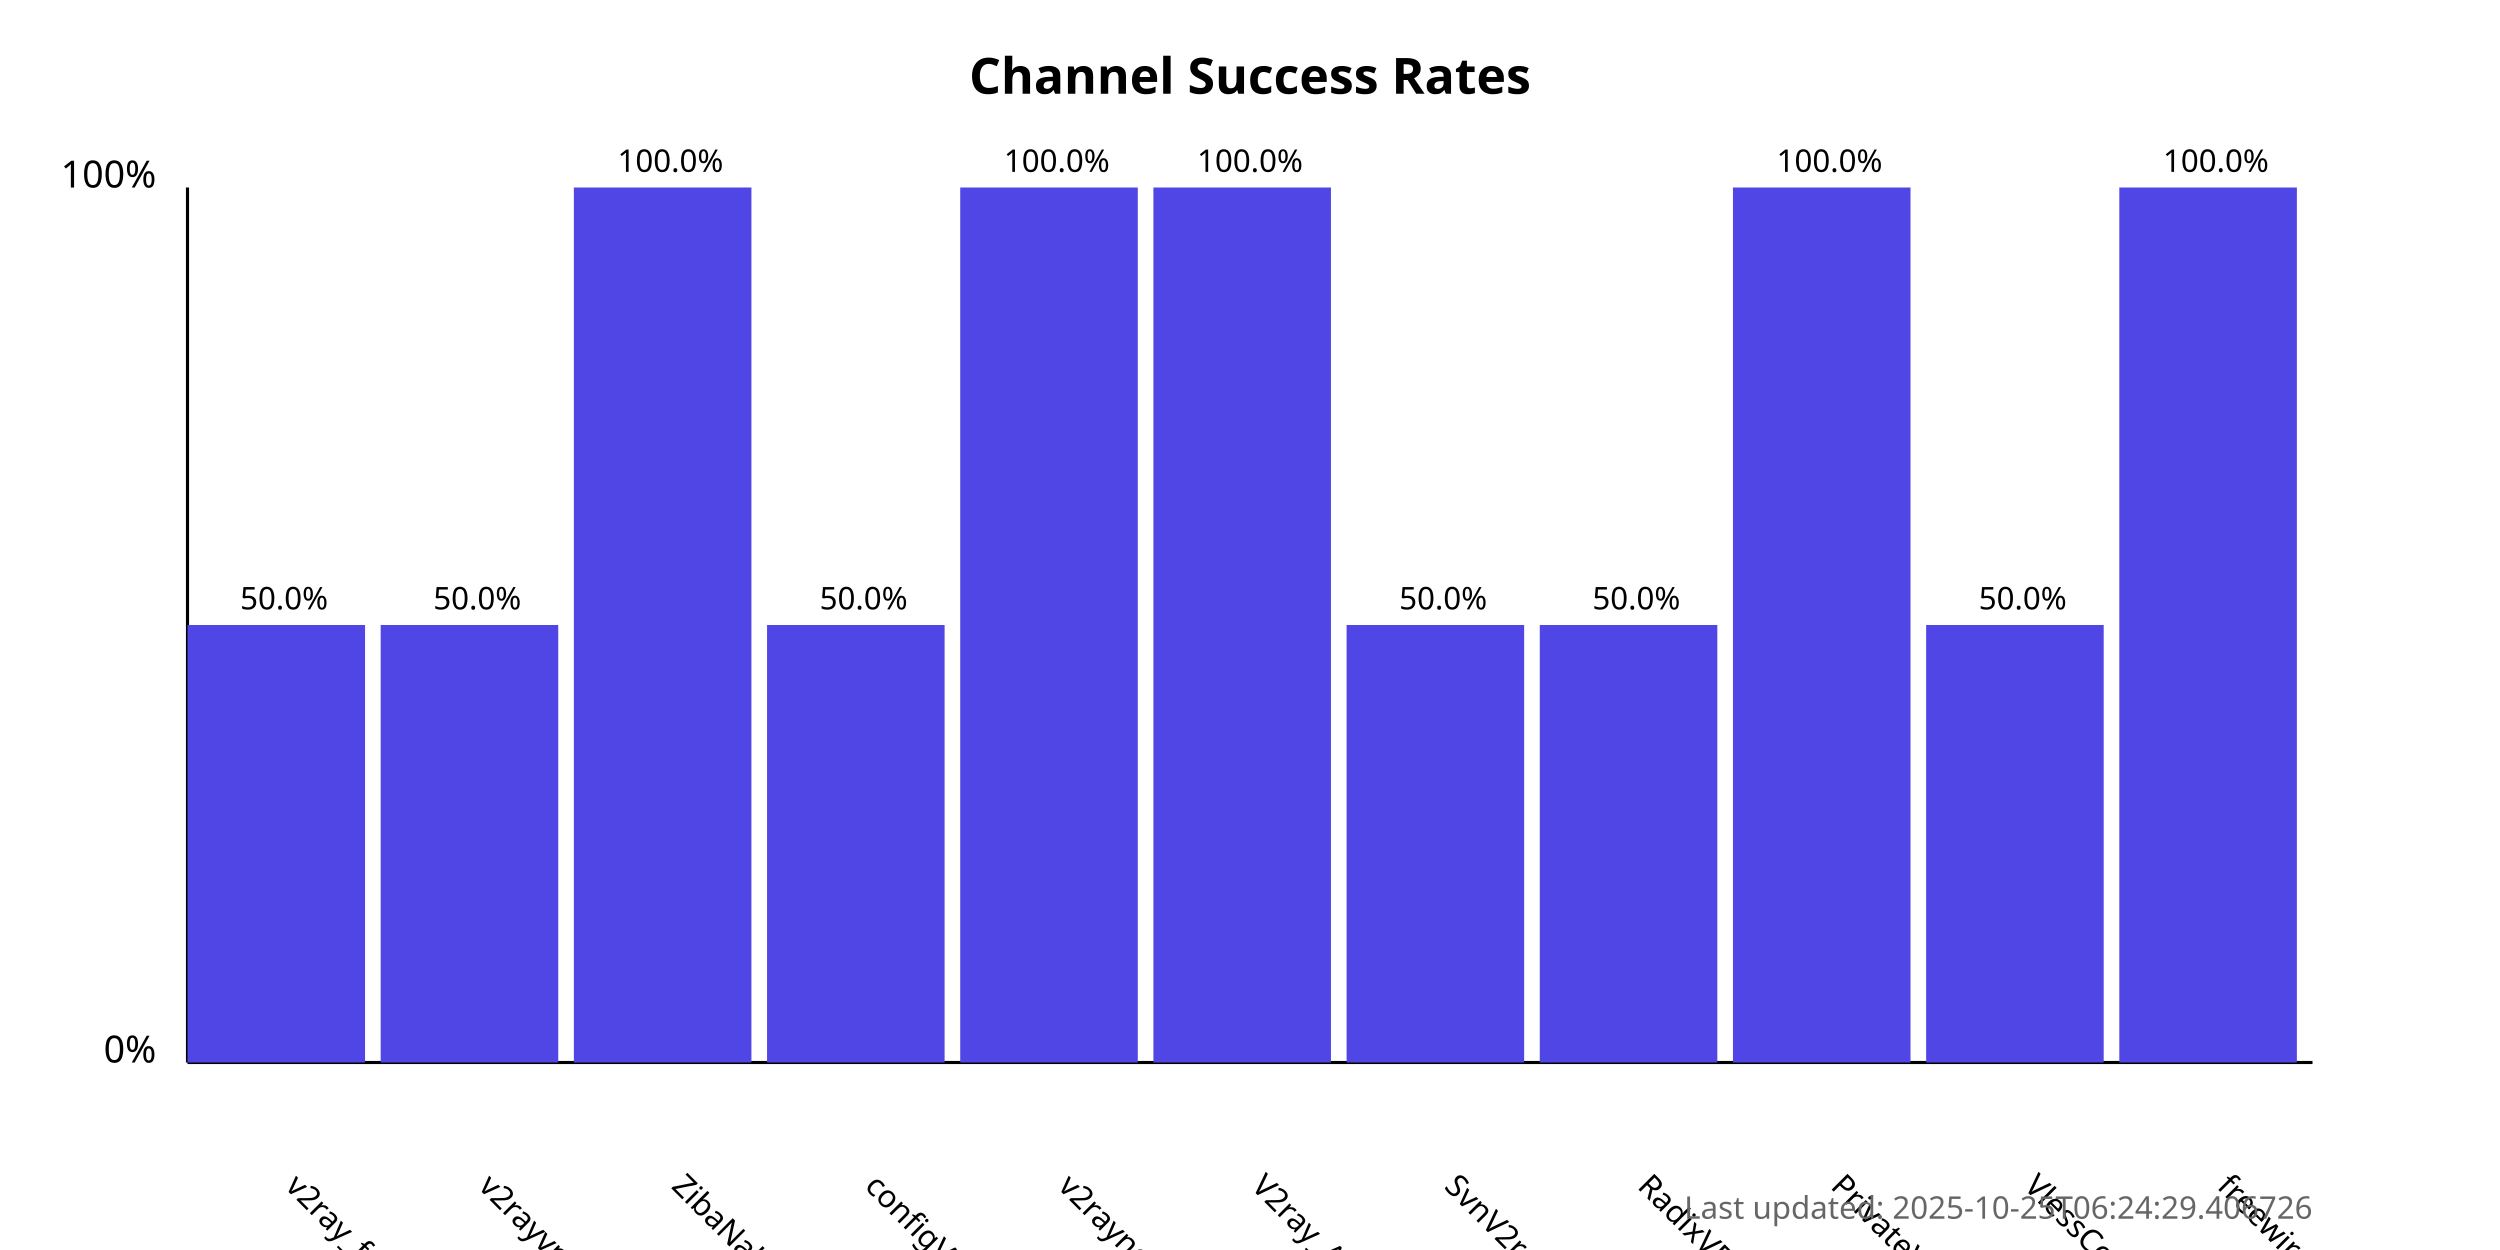
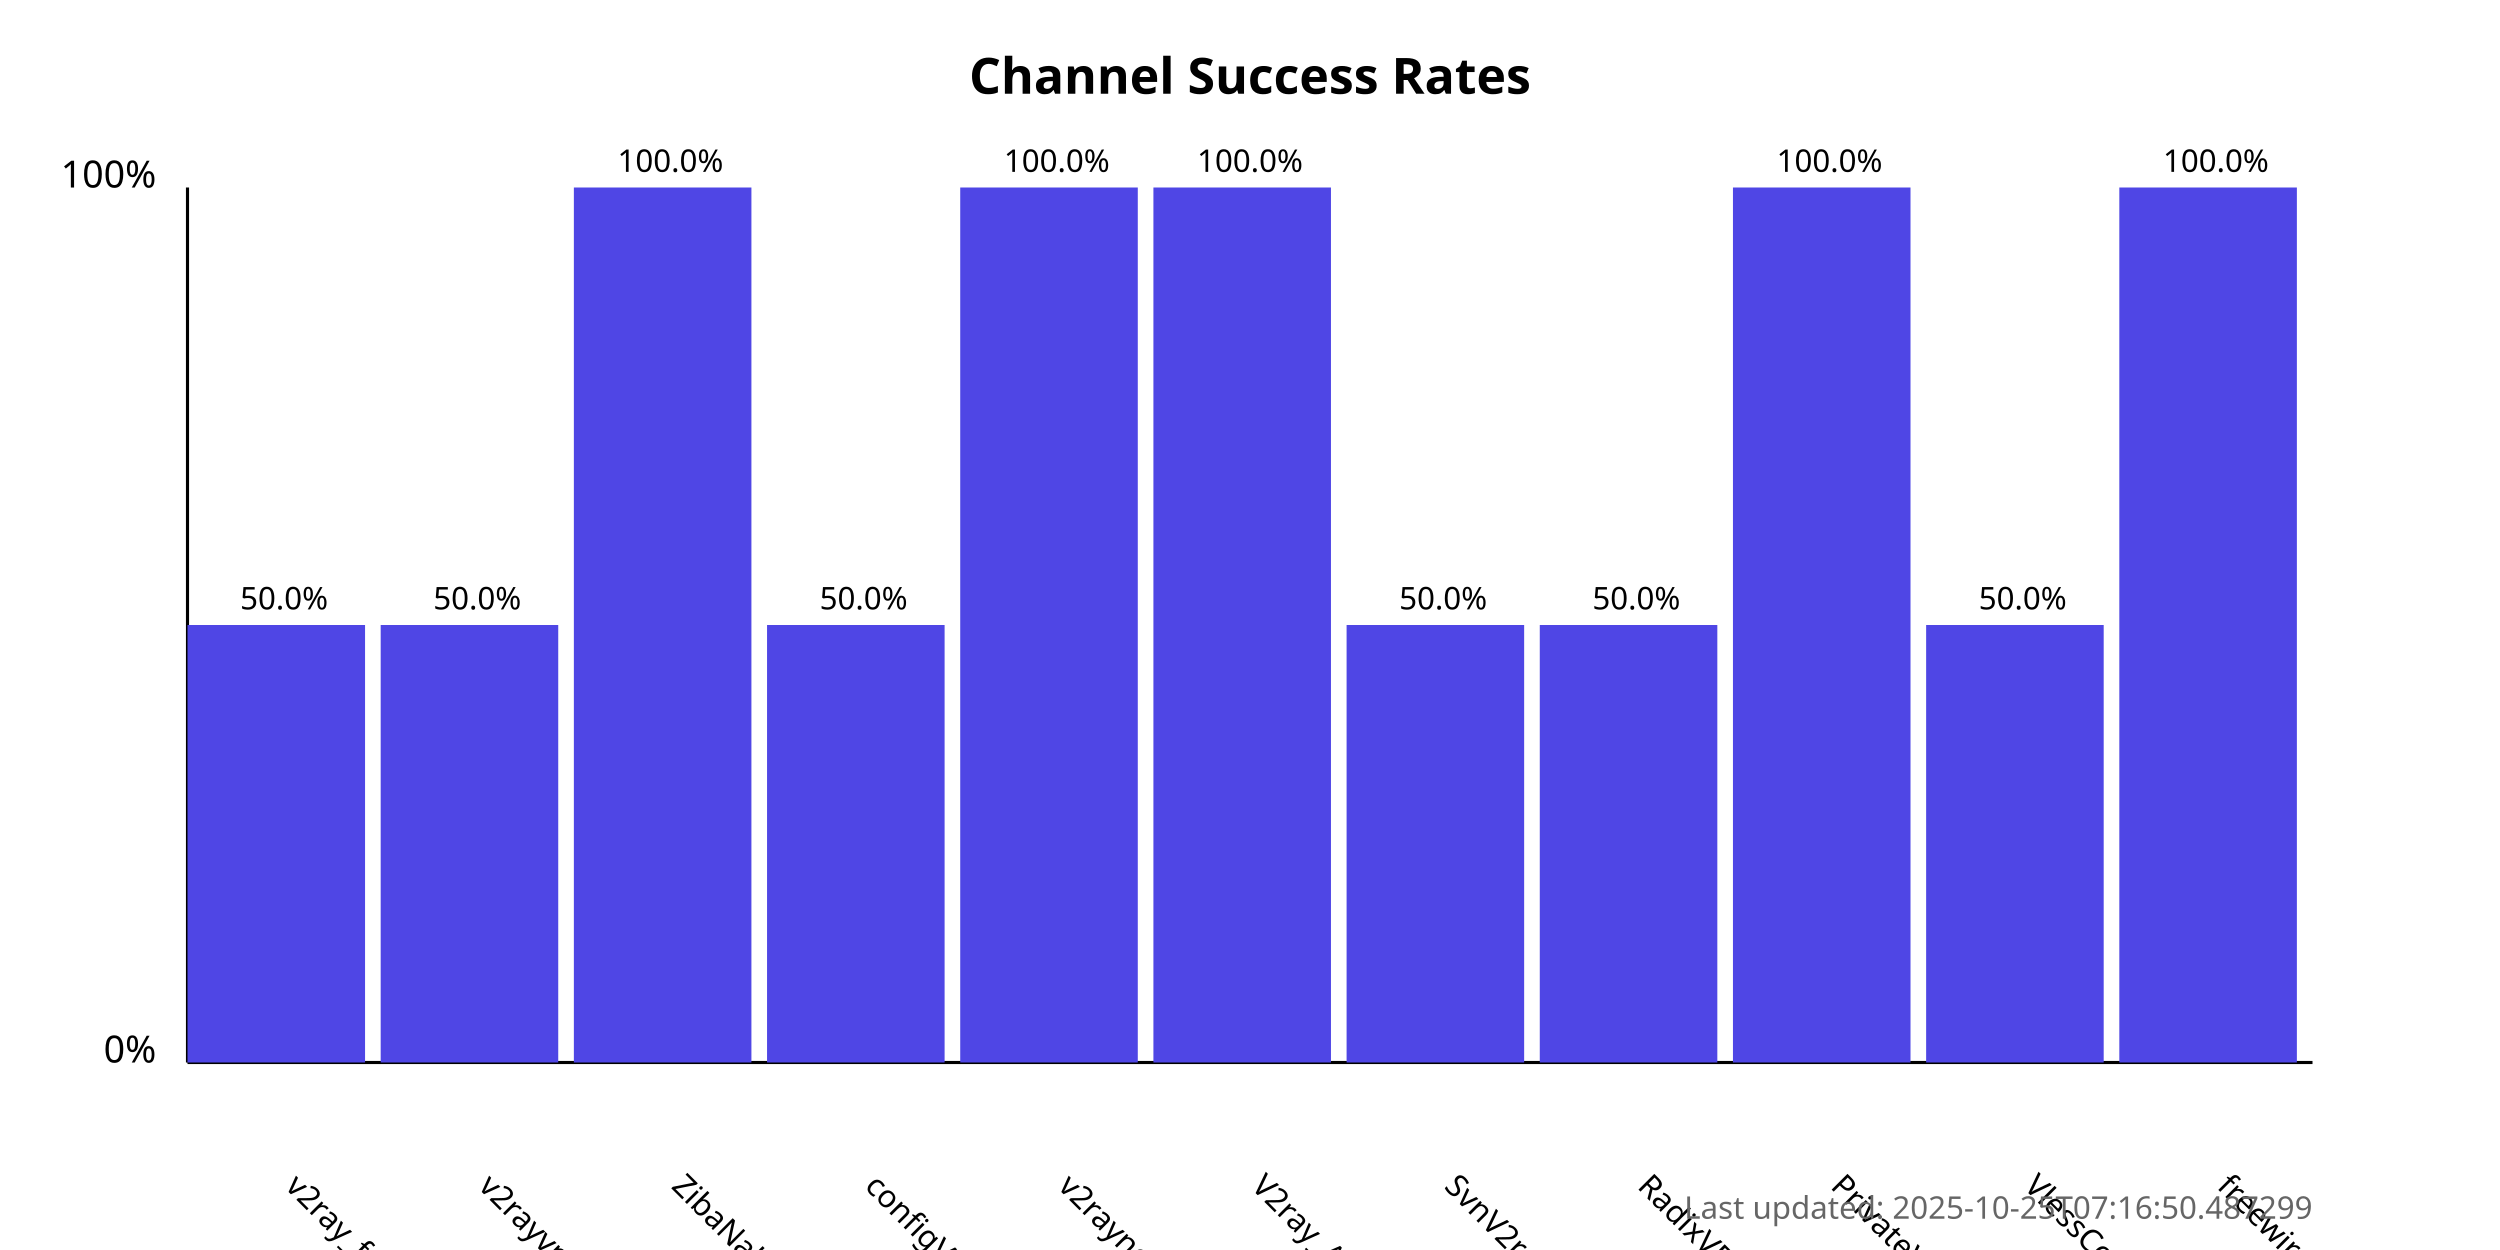
<svg xmlns="http://www.w3.org/2000/svg" width="800" height="400">
  <style>
            .chart-title { font: bold 16px sans-serif; }
            .axis-label { font: 12px sans-serif; }
            .tick-label { font: 10px sans-serif; }
            .bar { fill: #4f46e5; }
            .bar:hover { fill: #6366f1; }
            .timestamp { font: 10px sans-serif; fill: #666; }
        </style>
  <text x="400.0" y="30" text-anchor="middle" class="chart-title">
            Channel Success Rates
        </text>
  <line x1="60" y1="340" x2="60" y2="60" stroke="black" stroke-width="1" />
  <line x1="60" y1="340" x2="740" y2="340" stroke="black" stroke-width="1" />
  <text x="50" y="340" text-anchor="end" class="axis-label">0%</text>
  <text x="50" y="60" text-anchor="end" class="axis-label">100%</text>
  <g>
    <rect x="60" y="200.0" width="56.818" height="140.0" class="bar" />
    <text x="90.909" y="380" transform="rotate(45, 90.90909, 380)" text-anchor="start" class="tick-label">
                v2ray_free_conf
            </text>
    <text x="90.909" y="195.0" text-anchor="middle" class="tick-label">
                50.0%
            </text>
  </g>
  <g>
    <rect x="121.818" y="200.0" width="56.818" height="140.0" class="bar" />
    <text x="152.727" y="380" transform="rotate(45, 152.7273, 380)" text-anchor="start" class="tick-label">
                v2rayvpno
            </text>
    <text x="152.727" y="195.0" text-anchor="middle" class="tick-label">
                50.0%
            </text>
  </g>
  <g>
    <rect x="183.636" y="60.0" width="56.818" height="280.0" class="bar" />
    <text x="214.545" y="380" transform="rotate(45, 214.5455, 380)" text-anchor="start" class="tick-label">
                ZibaNabz
            </text>
    <text x="214.545" y="55.0" text-anchor="middle" class="tick-label">
                100.0%
            </text>
  </g>
  <g>
    <rect x="245.455" y="200.0" width="56.818" height="140.0" class="bar" />
    <text x="276.364" y="380" transform="rotate(45, 276.3636, 380)" text-anchor="start" class="tick-label">
                configV2rayForFree
            </text>
    <text x="276.364" y="195.0" text-anchor="middle" class="tick-label">
                50.0%
            </text>
  </g>
  <g>
    <rect x="307.273" y="60.0" width="56.818" height="280.0" class="bar" />
    <text x="338.182" y="380" transform="rotate(45, 338.1818, 380)" text-anchor="start" class="tick-label">
                v2rayngvpn
            </text>
    <text x="338.182" y="55.0" text-anchor="middle" class="tick-label">
                100.0%
            </text>
  </g>
  <g>
    <rect x="369.091" y="60.0" width="56.818" height="280.0" class="bar" />
    <text x="400.0" y="380" transform="rotate(45, 400.0, 380)" text-anchor="start" class="tick-label">
                V2ray_Alpha
            </text>
    <text x="400.0" y="55.0" text-anchor="middle" class="tick-label">
                100.0%
            </text>
  </g>
  <g>
    <rect x="430.909" y="200.0" width="56.818" height="140.0" class="bar" />
    <text x="461.818" y="380" transform="rotate(45, 461.8182, 380)" text-anchor="start" class="tick-label">
                SvnV2ray
            </text>
    <text x="461.818" y="195.0" text-anchor="middle" class="tick-label">
                50.0%
            </text>
  </g>
  <g>
    <rect x="492.727" y="200.0" width="56.818" height="140.0" class="bar" />
    <text x="523.636" y="380" transform="rotate(45, 523.6364, 380)" text-anchor="start" class="tick-label">
                RadixVPN
            </text>
    <text x="523.636" y="195.0" text-anchor="middle" class="tick-label">
                50.0%
            </text>
  </g>
  <g>
    <rect x="554.545" y="60.0" width="56.818" height="280.0" class="bar" />
    <text x="585.455" y="380" transform="rotate(45, 585.4545, 380)" text-anchor="start" class="tick-label">
                PrivateVPNs
            </text>
    <text x="585.455" y="55.0" text-anchor="middle" class="tick-label">
                100.0%
            </text>
  </g>
  <g>
    <rect x="616.364" y="200.0" width="56.818" height="140.0" class="bar" />
    <text x="647.273" y="380" transform="rotate(45, 647.2727, 380)" text-anchor="start" class="tick-label">
                VlessConfig
            </text>
    <text x="647.273" y="195.0" text-anchor="middle" class="tick-label">
                50.0%
            </text>
  </g>
  <g>
    <rect x="678.182" y="60.0" width="56.818" height="280.0" class="bar" />
    <text x="709.091" y="380" transform="rotate(45, 709.0909, 380)" text-anchor="start" class="tick-label">
                freewireguard
            </text>
    <text x="709.091" y="55.0" text-anchor="middle" class="tick-label">
                100.0%
            </text>
  </g>
  <text x="740" y="390" text-anchor="end" class="timestamp">
-             Last updated: 2025-10-25T06:24:29.406726
+             Last updated: 2025-10-25T07:16:50.487299
        </text>
</svg>
